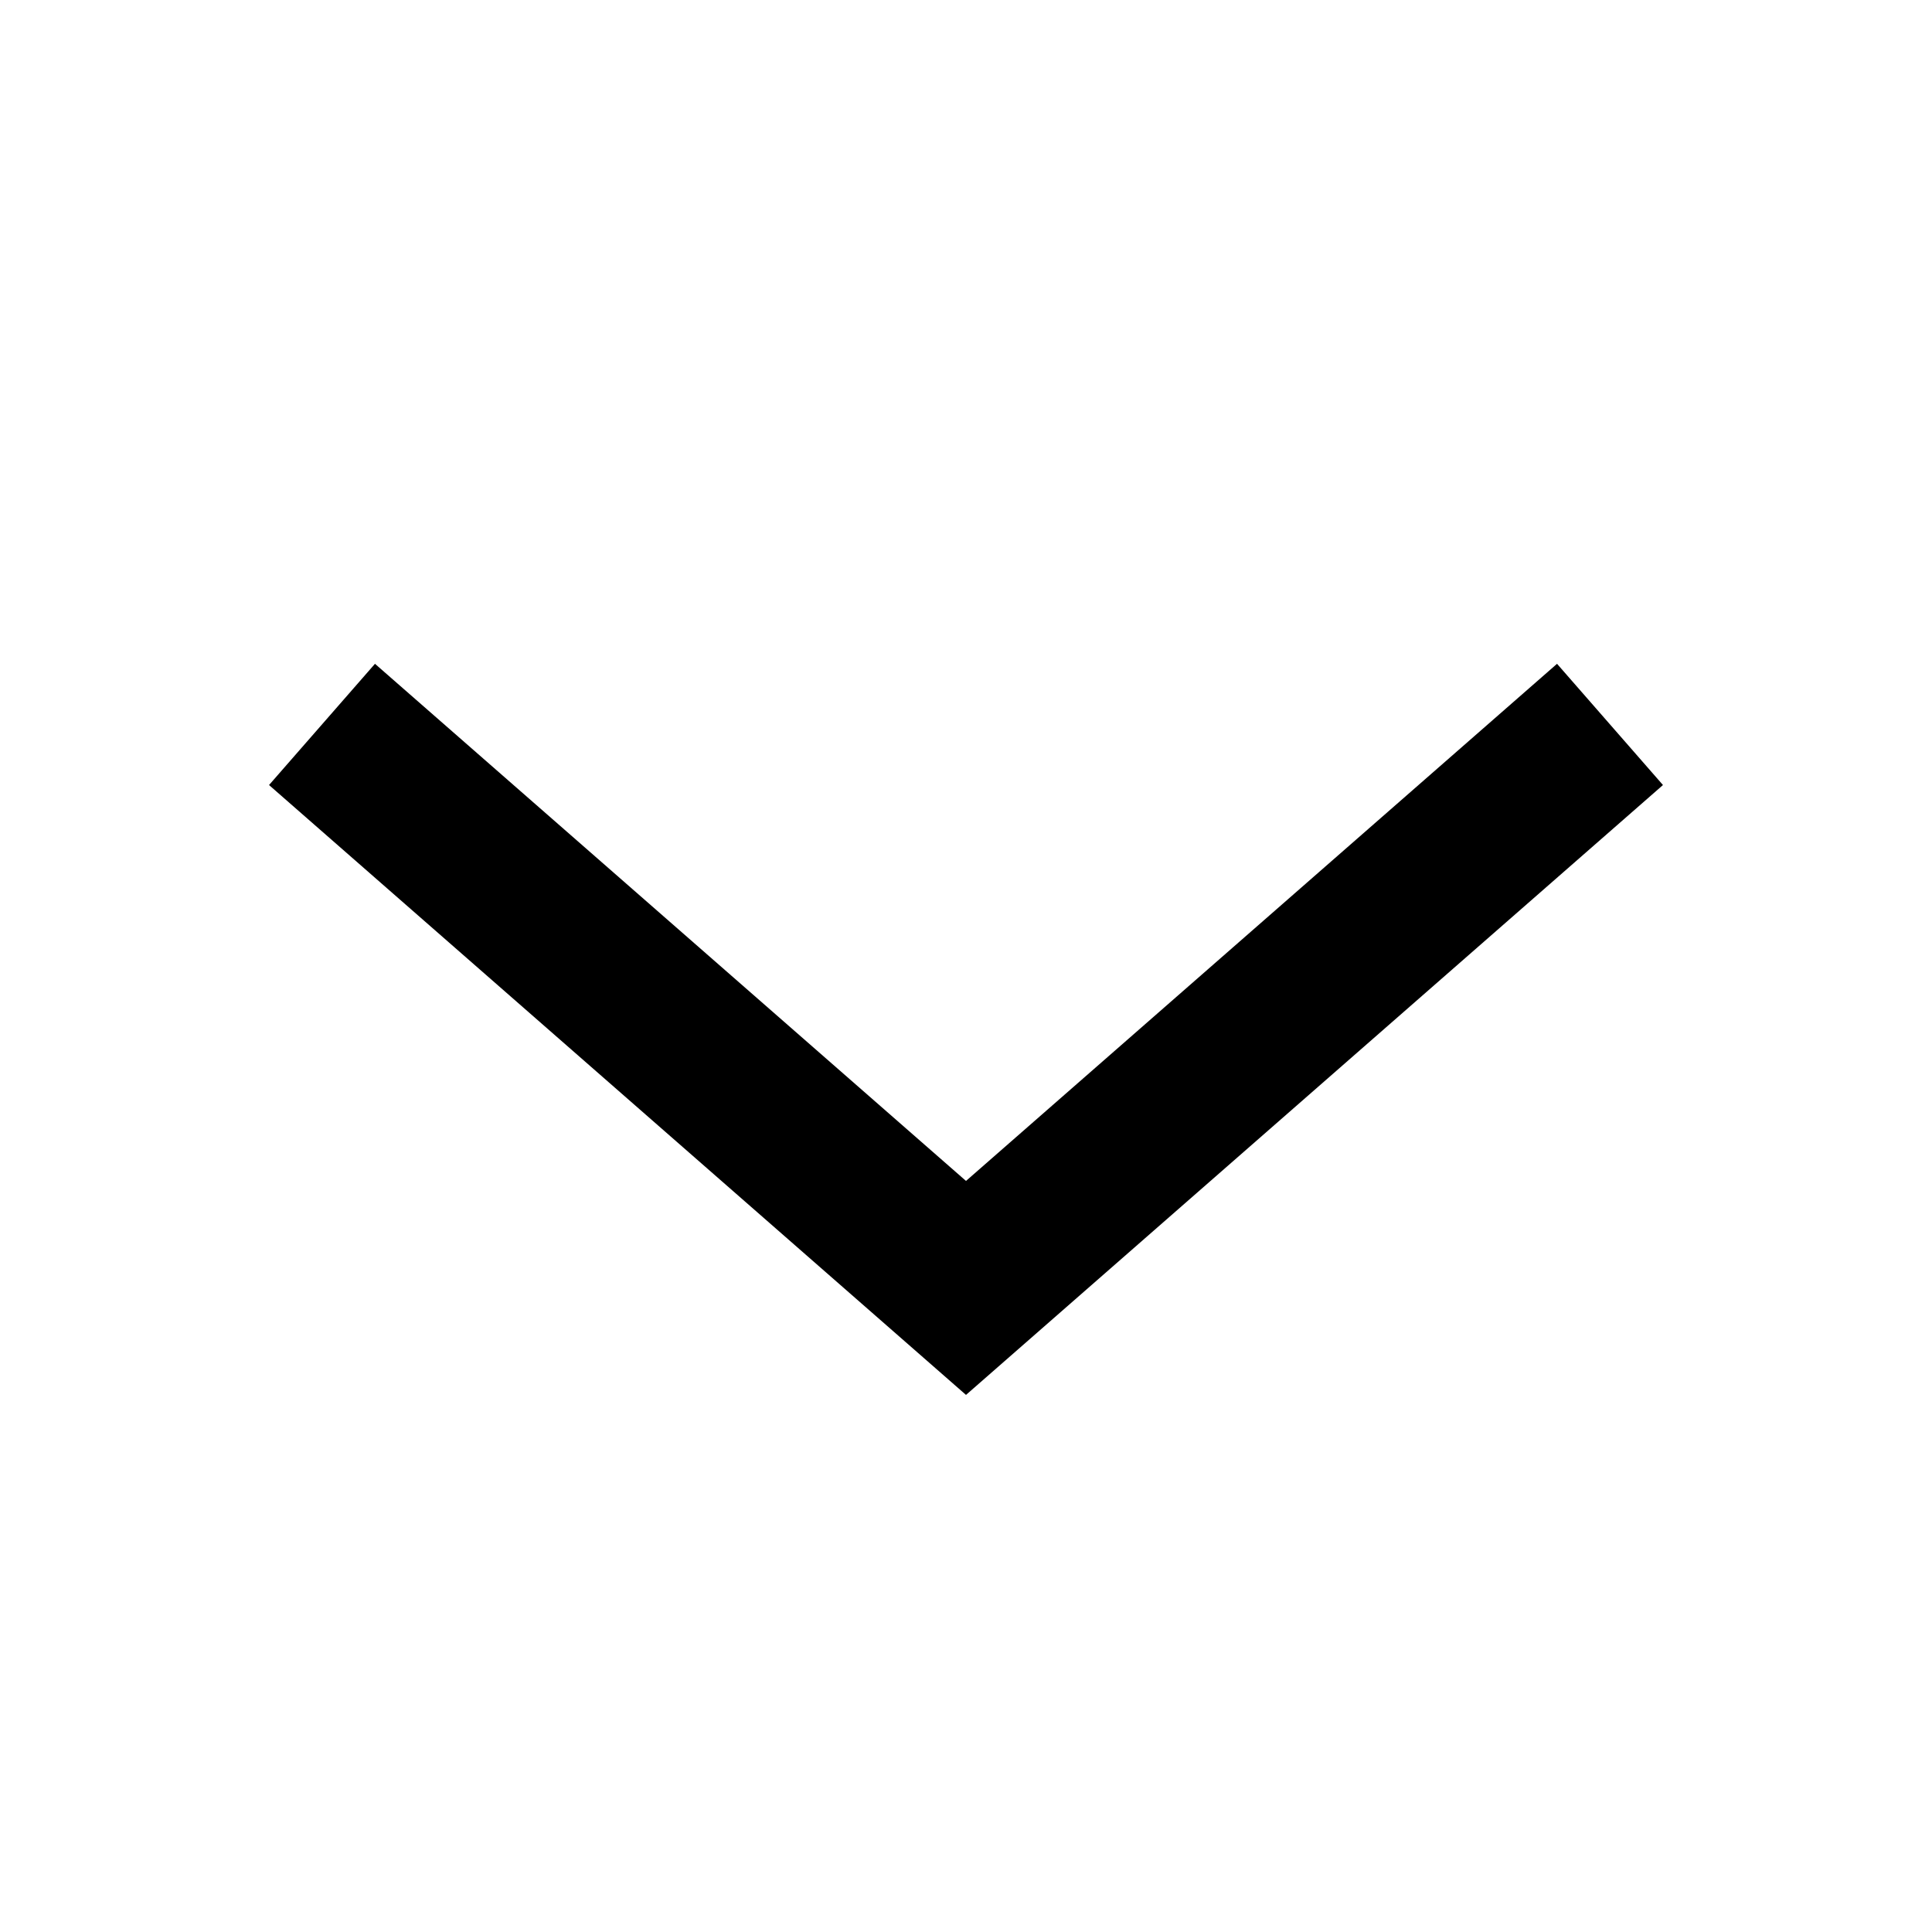
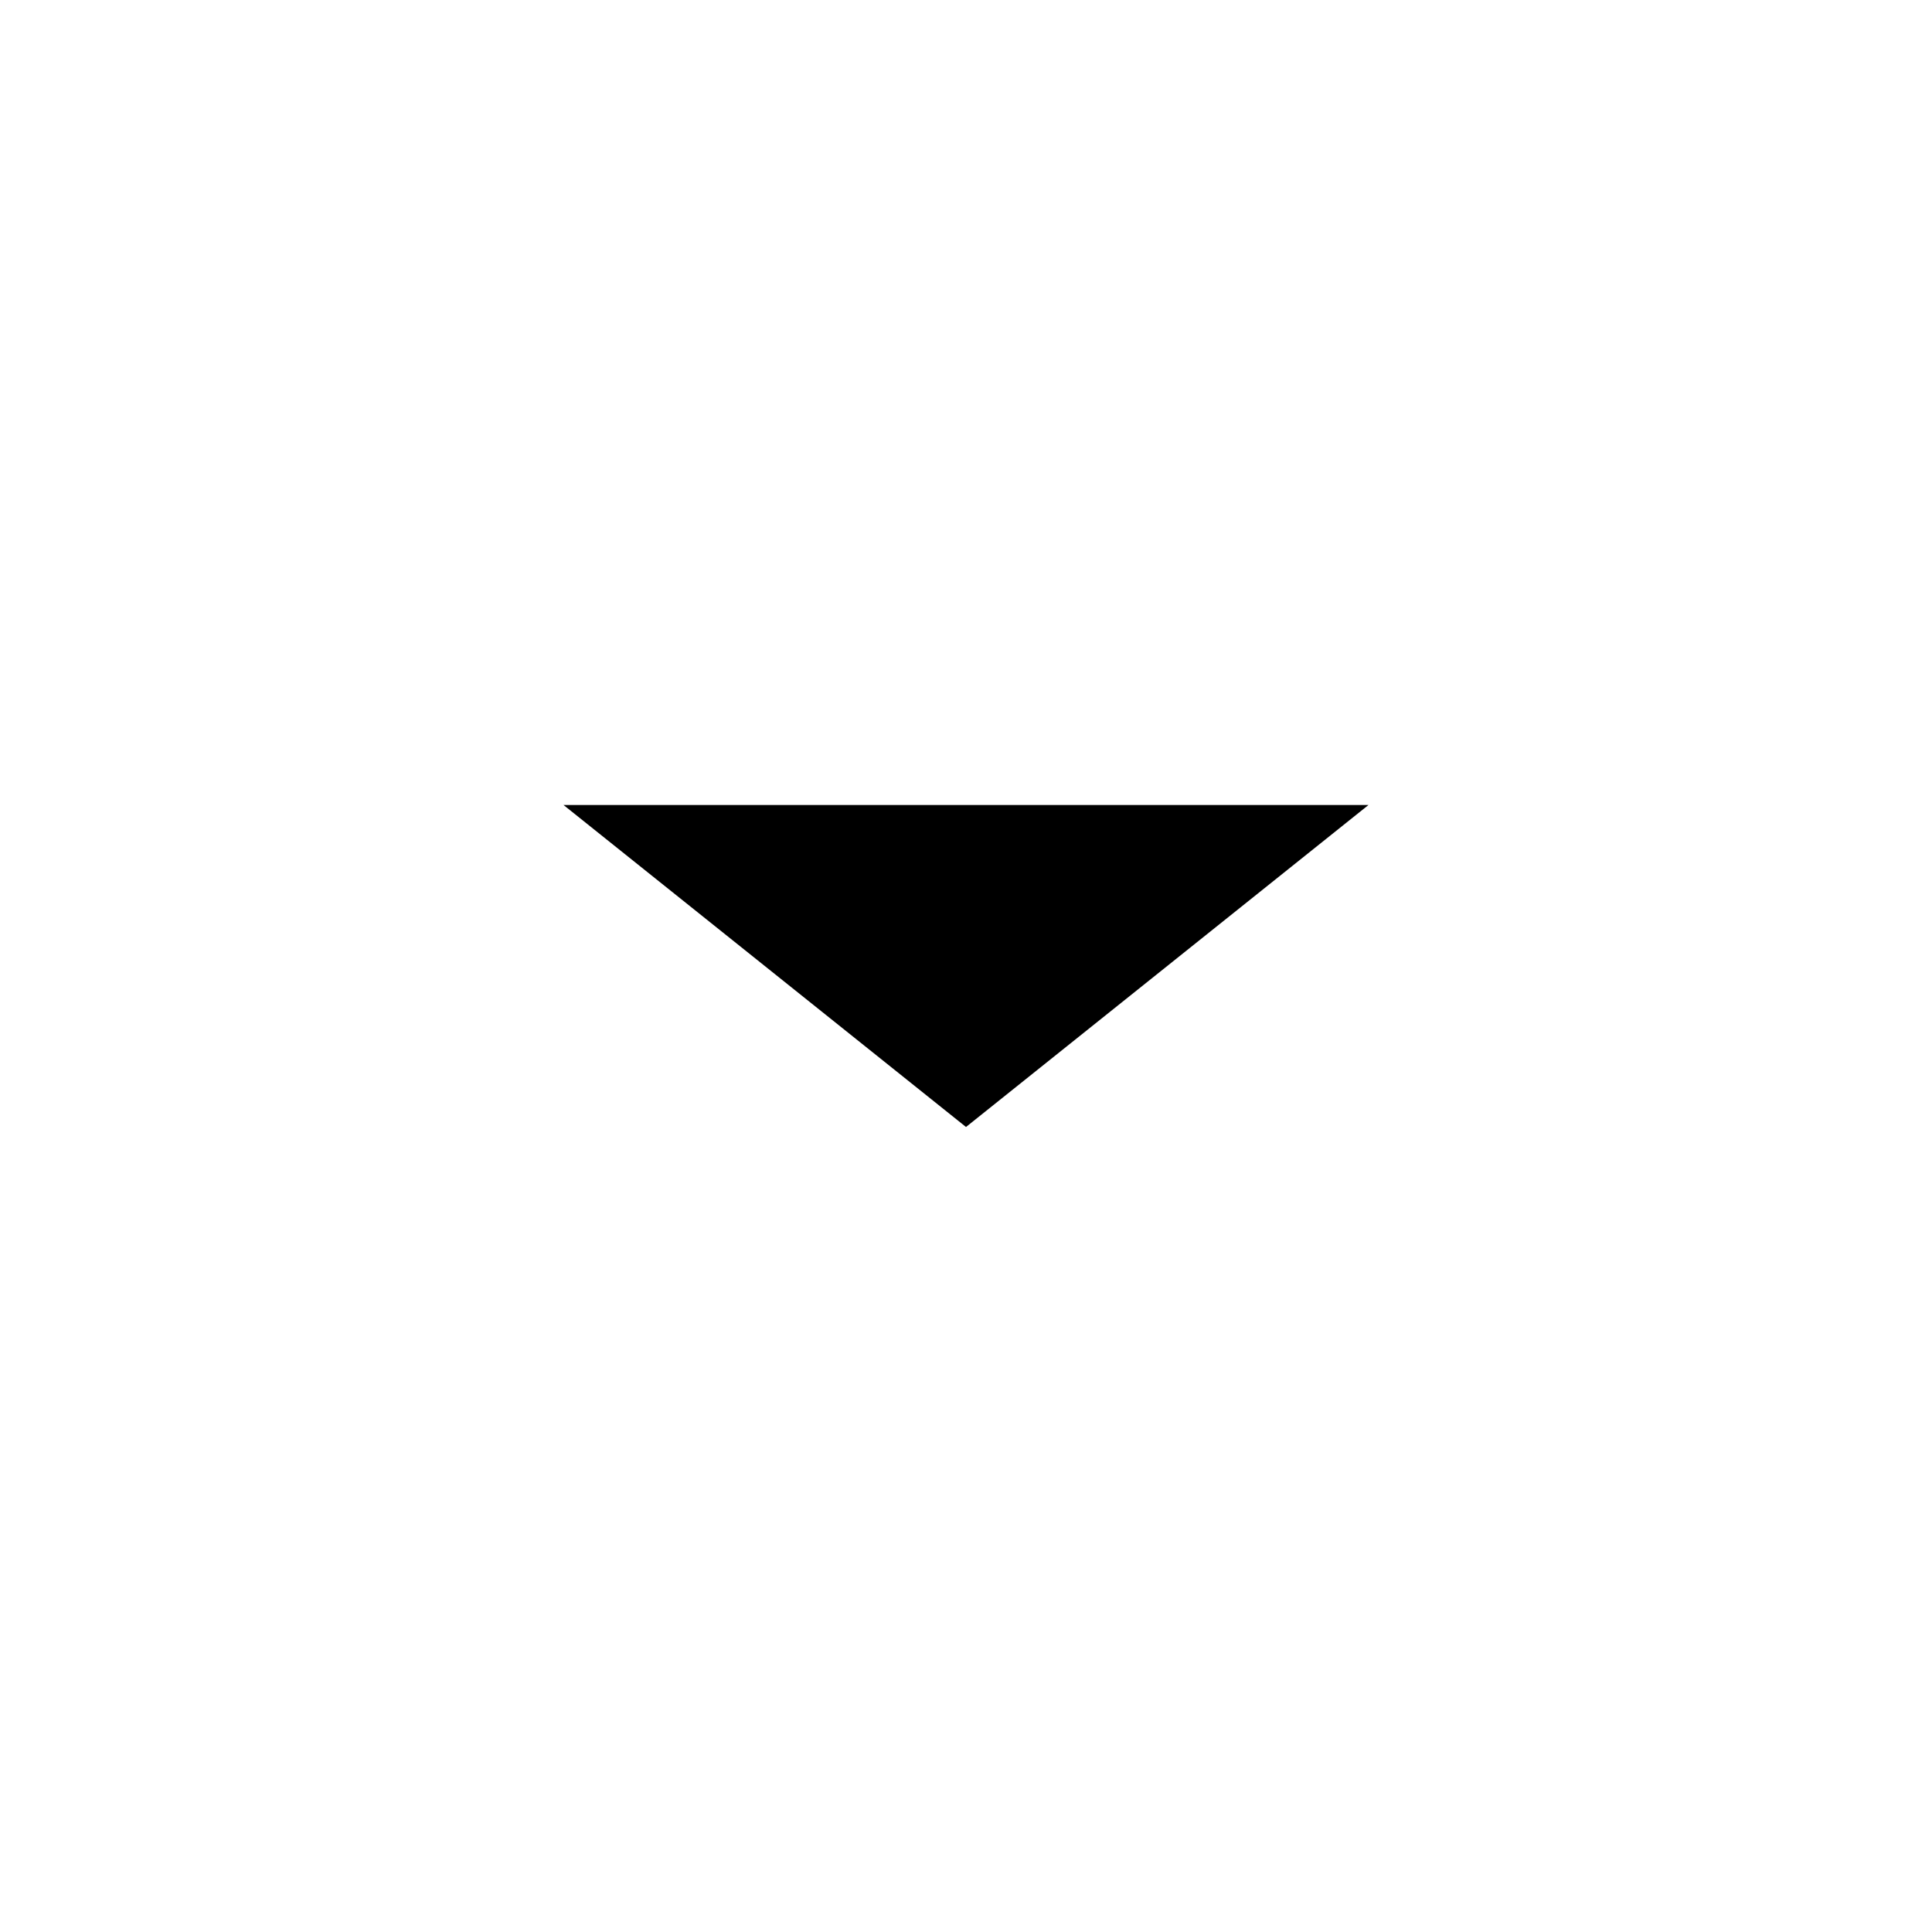
<svg xmlns="http://www.w3.org/2000/svg" width="24" height="24" viewBox="0 0 24 24">
-   <path d="M12 17.328L3.342 9.752L4.658 8.246L12 14.67L19.342 8.246L20.658 9.752L12 17.328Z" />
+   <path d="M17 10L12 14L7 10" />
</svg>
